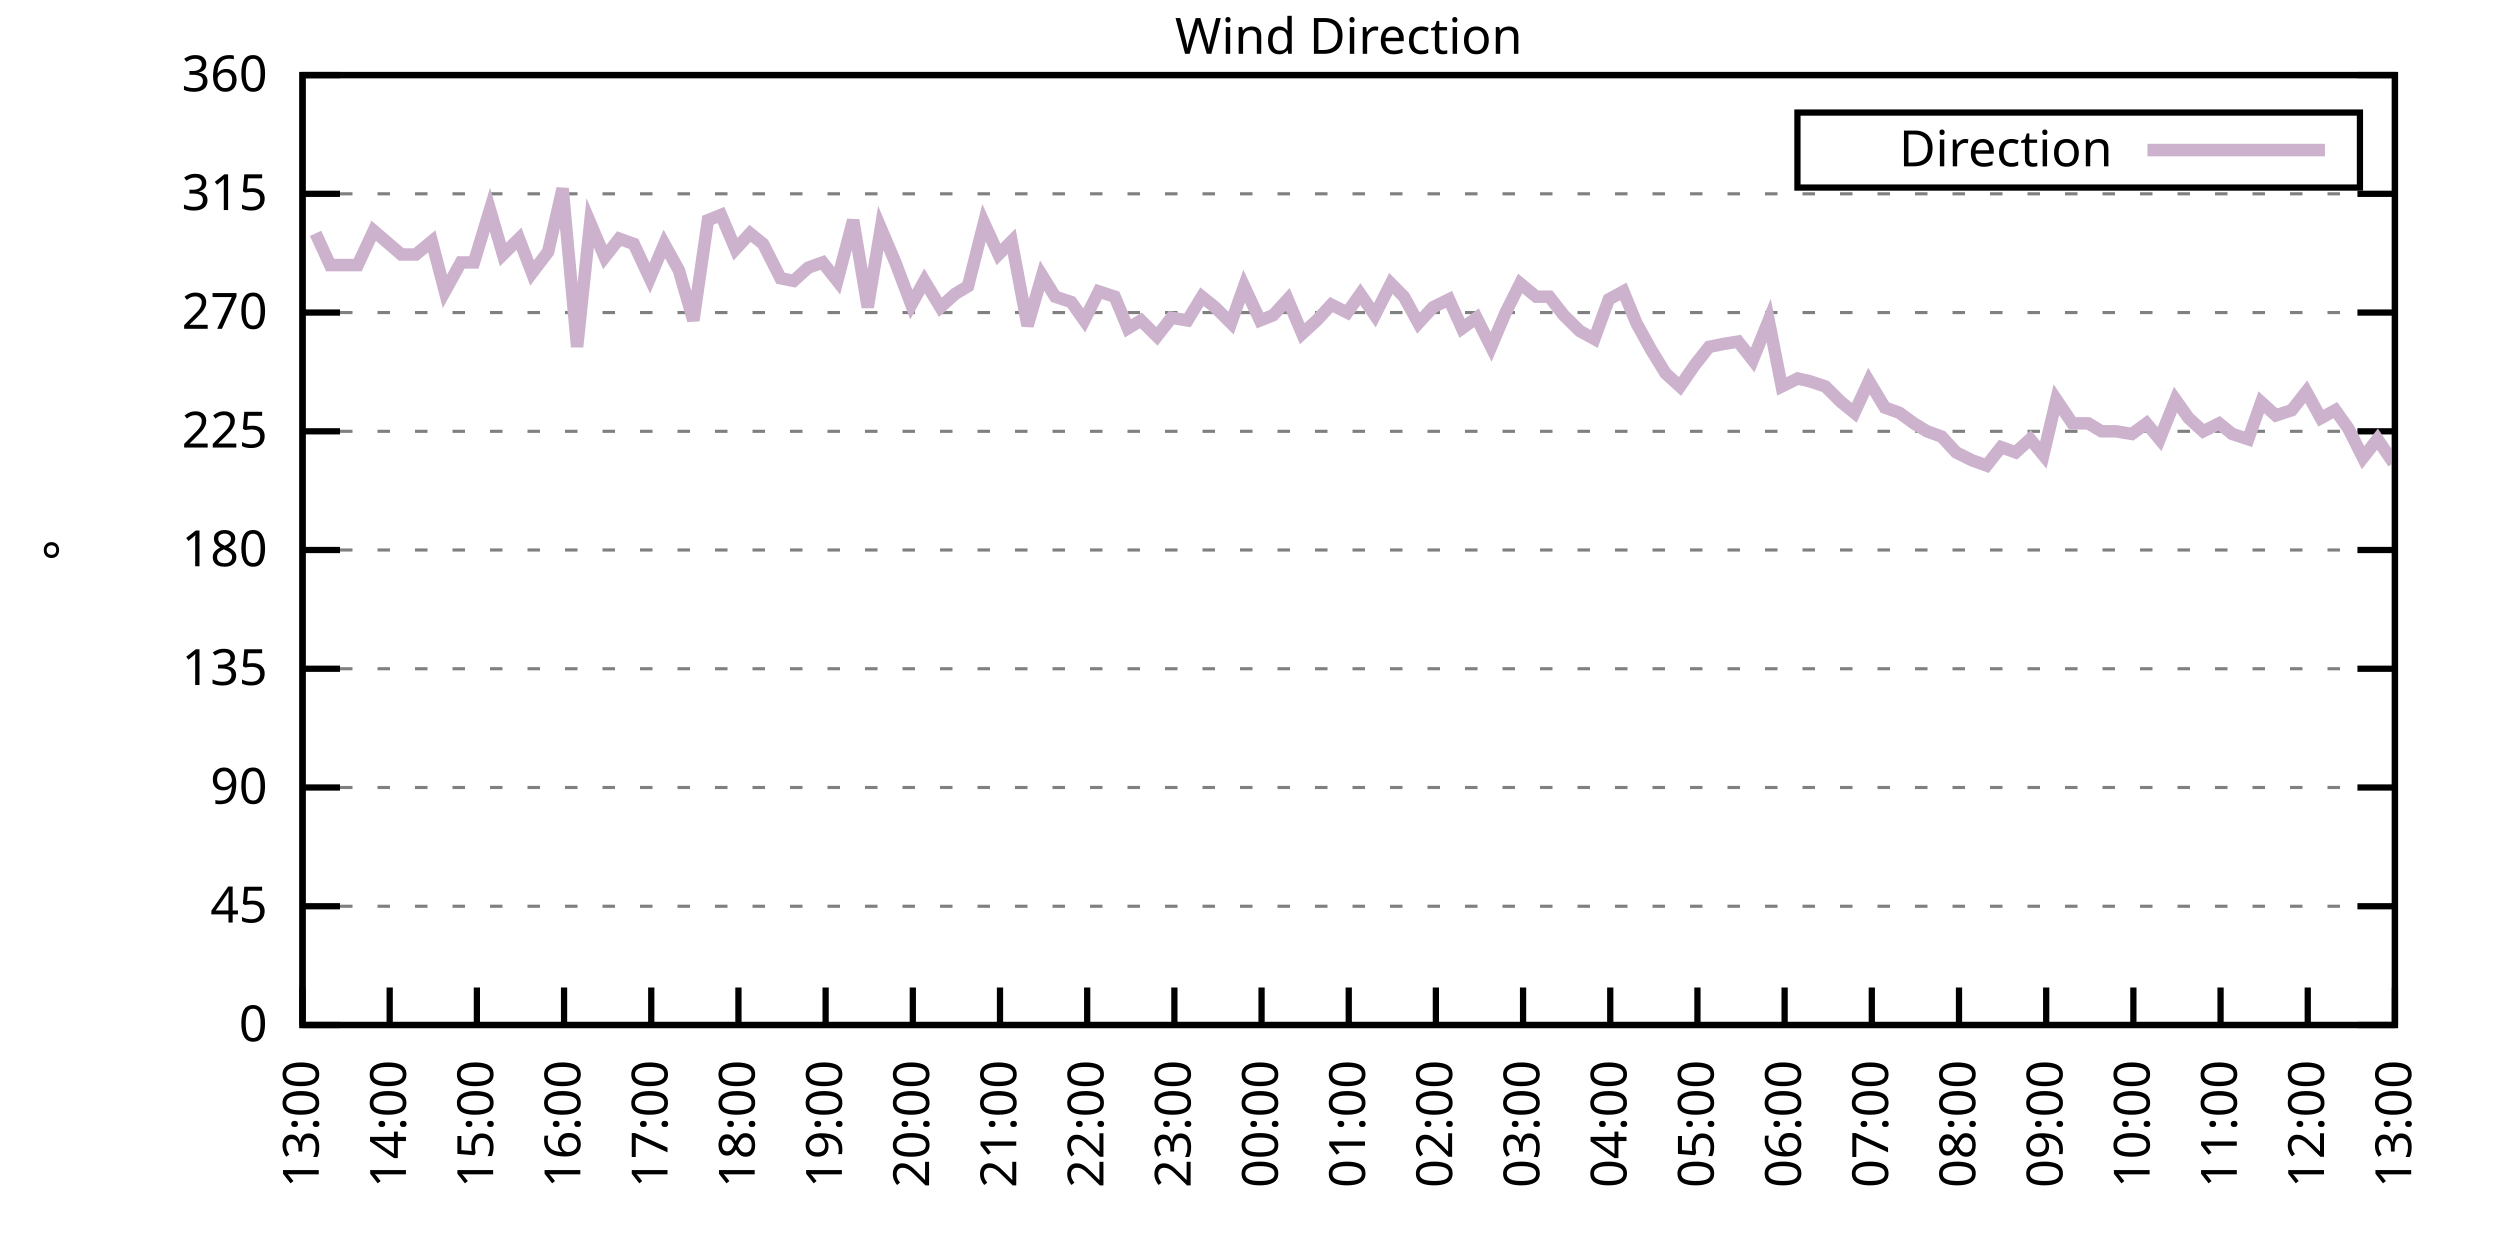
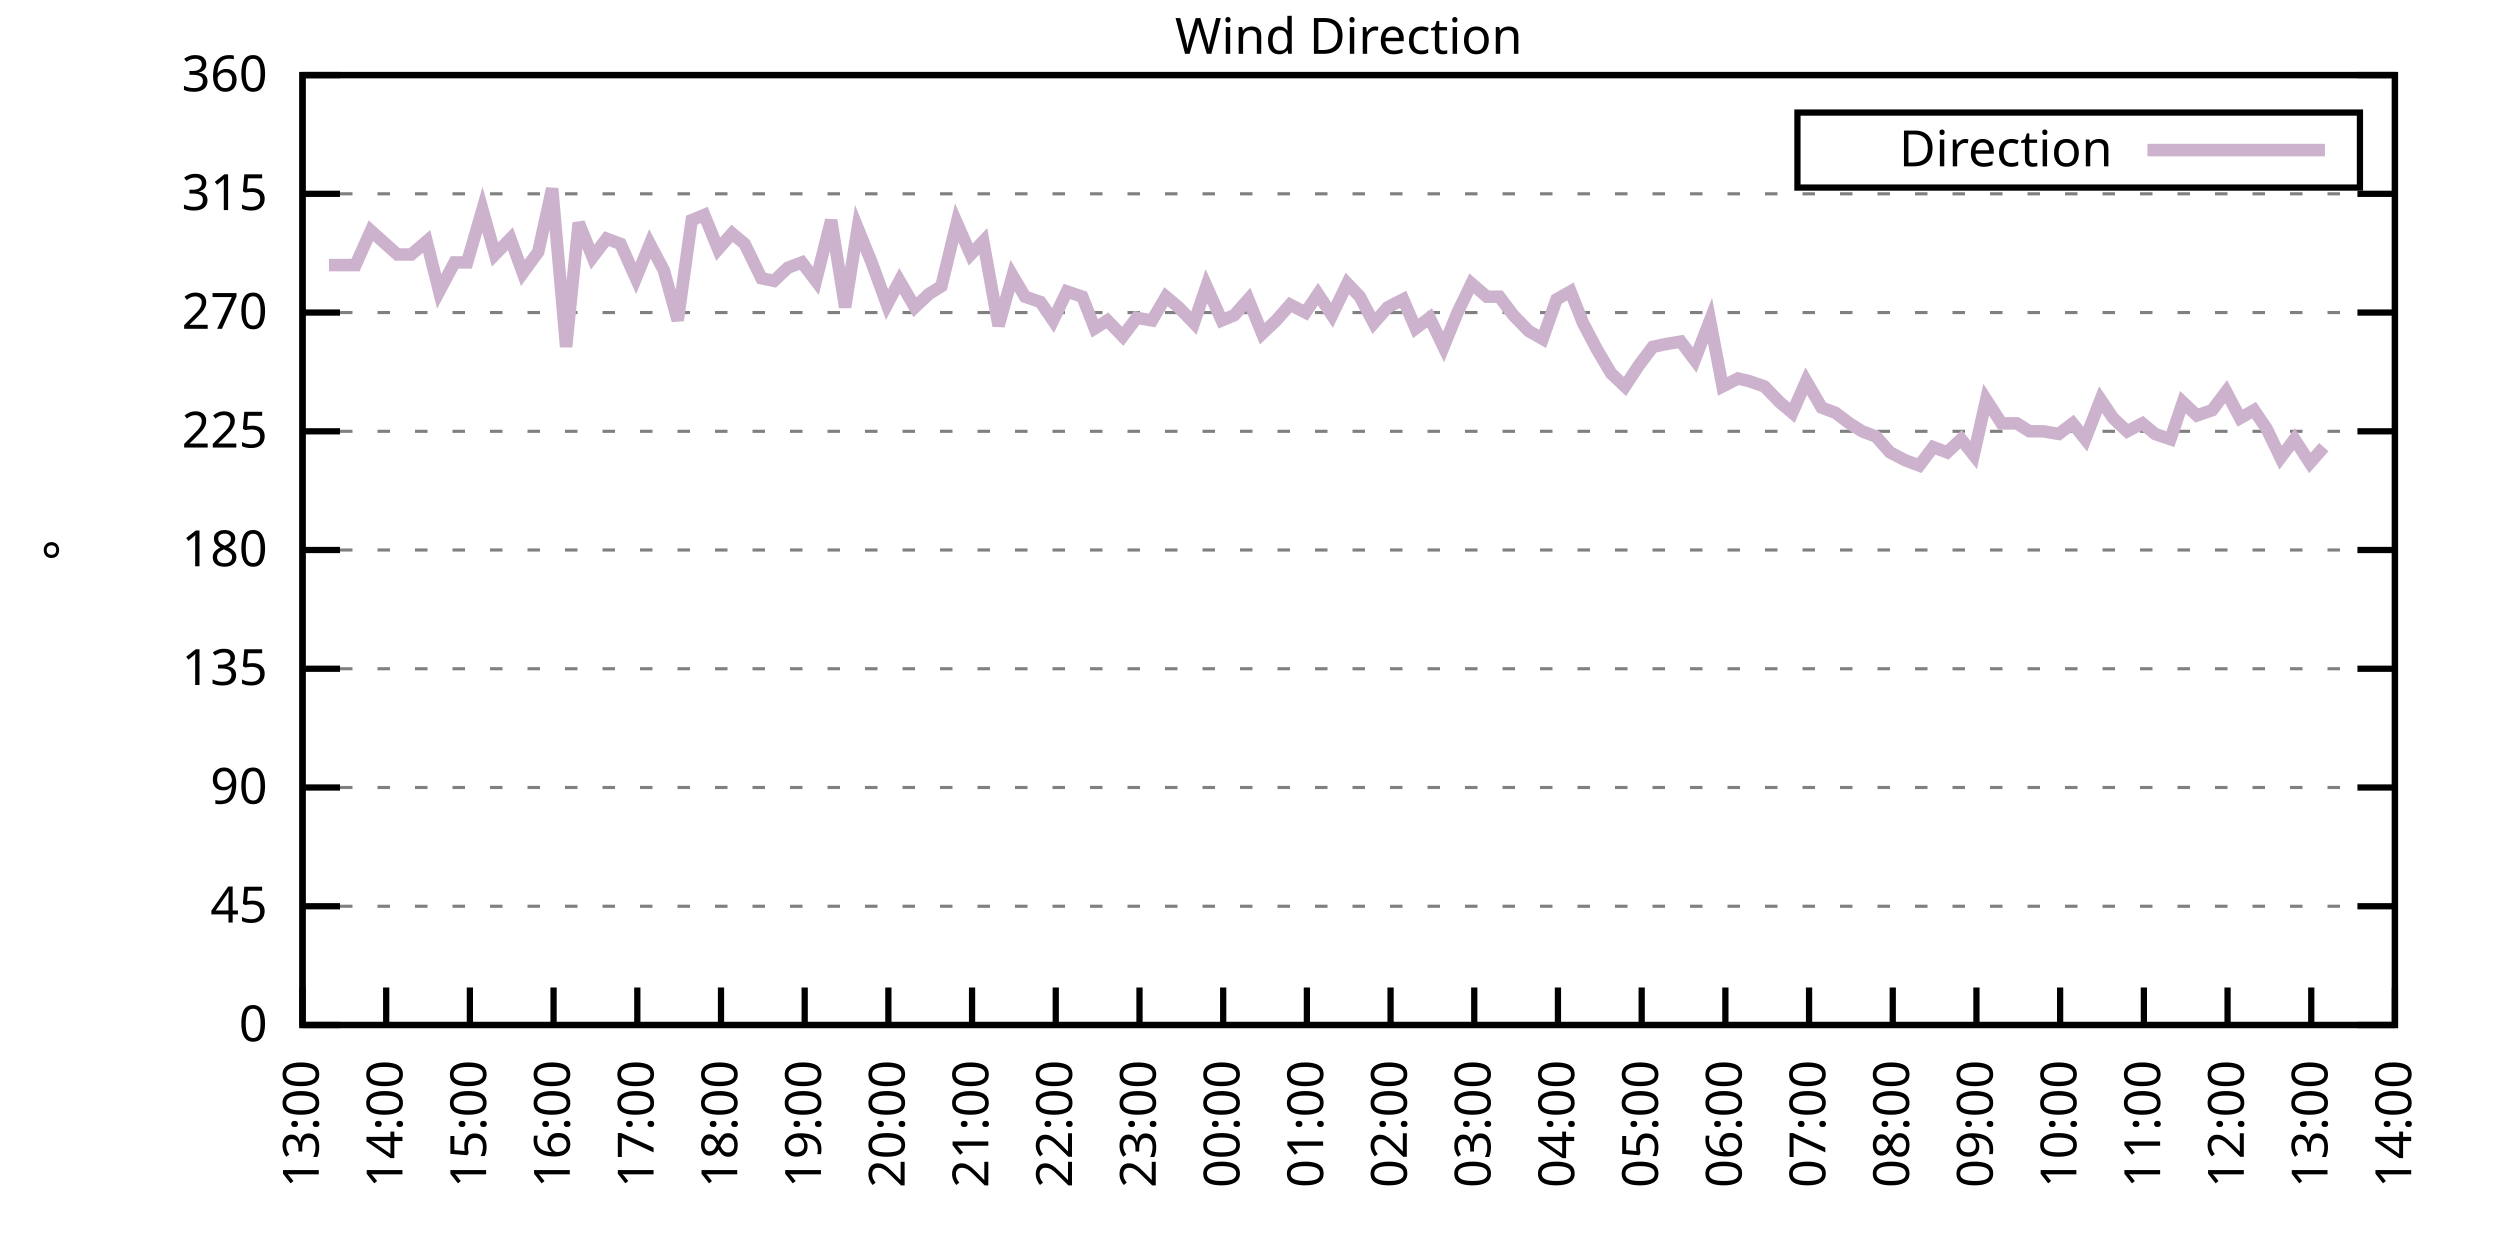
<svg xmlns="http://www.w3.org/2000/svg" xmlns:xlink="http://www.w3.org/1999/xlink" width="400" height="200" viewBox="0 0 400 200">
  <g id="gnuplot_canvas">
    <rect x="0" y="0" width="400" height="200" fill="none" />
    <defs>
      <circle id="gpDot" r="0.5" stroke-width="0.5" stroke="currentColor" />
      <path id="gpPt0" stroke-width="0.333" stroke="currentColor" d="M-1,0 h2 M0,-1 v2" />
      <path id="gpPt1" stroke-width="0.333" stroke="currentColor" d="M-1,-1 L1,1 M1,-1 L-1,1" />
      <path id="gpPt2" stroke-width="0.333" stroke="currentColor" d="M-1,0 L1,0 M0,-1 L0,1 M-1,-1 L1,1 M-1,1 L1,-1" />
      <rect id="gpPt3" stroke-width="0.333" stroke="currentColor" x="-1" y="-1" width="2" height="2" />
      <rect id="gpPt4" stroke-width="0.333" stroke="currentColor" fill="currentColor" x="-1" y="-1" width="2" height="2" />
      <circle id="gpPt5" stroke-width="0.333" stroke="currentColor" cx="0" cy="0" r="1" />
      <use xlink:href="#gpPt5" id="gpPt6" fill="currentColor" stroke="none" />
      <path id="gpPt7" stroke-width="0.333" stroke="currentColor" d="M0,-1.33 L-1.33,0.67 L1.33,0.67 z" />
      <use xlink:href="#gpPt7" id="gpPt8" fill="currentColor" stroke="none" />
      <use xlink:href="#gpPt7" id="gpPt9" stroke="currentColor" transform="rotate(180)" />
      <use xlink:href="#gpPt9" id="gpPt10" fill="currentColor" stroke="none" />
      <use xlink:href="#gpPt3" id="gpPt11" stroke="currentColor" transform="rotate(45)" />
      <use xlink:href="#gpPt11" id="gpPt12" fill="currentColor" stroke="none" />
      <path id="gpPt13" stroke-width="0.333" stroke="currentColor" d="M0,1.330 L1.265,0.411 L0.782,-1.067 L-0.782,-1.076 L-1.265,0.411 z" />
      <use xlink:href="#gpPt13" id="gpPt14" fill="currentColor" stroke="none" />
      <filter id="textbox" filterUnits="objectBoundingBox" x="0" y="0" height="1" width="1">
        <feFlood flood-color="white" flood-opacity="1" result="bgnd" />
        <feComposite in="SourceGraphic" in2="bgnd" operator="atop" />
      </filter>
      <filter id="greybox" filterUnits="objectBoundingBox" x="0" y="0" height="1" width="1">
        <feFlood flood-color="lightgrey" flood-opacity="1" result="grey" />
        <feComposite in="SourceGraphic" in2="grey" operator="atop" />
      </filter>
    </defs>
    <g fill="none" color="white" stroke="currentColor" stroke-width="1.00" stroke-linecap="butt" stroke-linejoin="miter">
</g>
    <g fill="none" color="black" stroke="currentColor" stroke-width="1.00" stroke-linecap="butt" stroke-linejoin="miter">
      <g stroke="none" shape-rendering="crispEdges">
        <polygon fill="rgb(255, 255, 255)" points="48.40,164.00 383.18,164.00 383.18,12.02 48.40,12.02 " />
      </g>
    </g>
    <g fill="none" color="black" stroke="currentColor" stroke-width="1.00" stroke-linecap="butt" stroke-linejoin="miter">
</g>
    <g fill="none" color="black" stroke="black" stroke-width="0.50" stroke-linecap="butt" stroke-linejoin="miter">
</g>
    <g fill="none" color="gray" stroke="currentColor" stroke-width="0.50" stroke-linecap="butt" stroke-linejoin="miter">
      <path stroke="gray" stroke-dasharray="2,4" class="gridline" d="M48.40,164.00 L383.19,164.00  " />
    </g>
    <g fill="none" color="gray" stroke="gray" stroke-width="1.00" stroke-linecap="butt" stroke-linejoin="miter">
</g>
    <g fill="none" color="black" stroke="currentColor" stroke-width="1.00" stroke-linecap="butt" stroke-linejoin="miter">
      <path stroke="black" d="M48.40,164.00 L54.40,164.00 M383.19,164.00 L377.19,164.00  " />
      <g transform="translate(42.80,166.60)" stroke="none" fill="black" font-family="Sans" font-size="8.00" text-anchor="end">
        <text>
          <tspan font-family="Sans"> 0</tspan>
        </text>
      </g>
    </g>
    <g fill="none" color="black" stroke="currentColor" stroke-width="1.00" stroke-linecap="butt" stroke-linejoin="miter">
</g>
    <g fill="none" color="black" stroke="black" stroke-width="0.50" stroke-linecap="butt" stroke-linejoin="miter">
</g>
    <g fill="none" color="gray" stroke="currentColor" stroke-width="0.50" stroke-linecap="butt" stroke-linejoin="miter">
      <path stroke="gray" stroke-dasharray="2,4" class="gridline" d="M48.40,145.00 L383.19,145.00  " />
    </g>
    <g fill="none" color="gray" stroke="gray" stroke-width="1.00" stroke-linecap="butt" stroke-linejoin="miter">
</g>
    <g fill="none" color="black" stroke="currentColor" stroke-width="1.00" stroke-linecap="butt" stroke-linejoin="miter">
      <path stroke="black" d="M48.40,145.00 L54.40,145.00 M383.19,145.00 L377.19,145.00  " />
      <g transform="translate(42.80,147.60)" stroke="none" fill="black" font-family="Sans" font-size="8.00" text-anchor="end">
        <text>
          <tspan font-family="Sans"> 45</tspan>
        </text>
      </g>
    </g>
    <g fill="none" color="black" stroke="currentColor" stroke-width="1.00" stroke-linecap="butt" stroke-linejoin="miter">
</g>
    <g fill="none" color="black" stroke="black" stroke-width="0.50" stroke-linecap="butt" stroke-linejoin="miter">
</g>
    <g fill="none" color="gray" stroke="currentColor" stroke-width="0.50" stroke-linecap="butt" stroke-linejoin="miter">
      <path stroke="gray" stroke-dasharray="2,4" class="gridline" d="M48.40,126.00 L383.19,126.00  " />
    </g>
    <g fill="none" color="gray" stroke="gray" stroke-width="1.00" stroke-linecap="butt" stroke-linejoin="miter">
</g>
    <g fill="none" color="black" stroke="currentColor" stroke-width="1.00" stroke-linecap="butt" stroke-linejoin="miter">
      <path stroke="black" d="M48.40,126.00 L54.40,126.00 M383.19,126.00 L377.19,126.00  " />
      <g transform="translate(42.80,128.60)" stroke="none" fill="black" font-family="Sans" font-size="8.00" text-anchor="end">
        <text>
          <tspan font-family="Sans"> 90</tspan>
        </text>
      </g>
    </g>
    <g fill="none" color="black" stroke="currentColor" stroke-width="1.00" stroke-linecap="butt" stroke-linejoin="miter">
</g>
    <g fill="none" color="black" stroke="black" stroke-width="0.50" stroke-linecap="butt" stroke-linejoin="miter">
</g>
    <g fill="none" color="gray" stroke="currentColor" stroke-width="0.50" stroke-linecap="butt" stroke-linejoin="miter">
      <path stroke="gray" stroke-dasharray="2,4" class="gridline" d="M48.40,107.00 L383.19,107.00  " />
    </g>
    <g fill="none" color="gray" stroke="gray" stroke-width="1.00" stroke-linecap="butt" stroke-linejoin="miter">
</g>
    <g fill="none" color="black" stroke="currentColor" stroke-width="1.00" stroke-linecap="butt" stroke-linejoin="miter">
      <path stroke="black" d="M48.40,107.00 L54.40,107.00 M383.19,107.00 L377.19,107.00  " />
      <g transform="translate(42.80,109.60)" stroke="none" fill="black" font-family="Sans" font-size="8.00" text-anchor="end">
        <text>
          <tspan font-family="Sans"> 135</tspan>
        </text>
      </g>
    </g>
    <g fill="none" color="black" stroke="currentColor" stroke-width="1.00" stroke-linecap="butt" stroke-linejoin="miter">
</g>
    <g fill="none" color="black" stroke="black" stroke-width="0.50" stroke-linecap="butt" stroke-linejoin="miter">
</g>
    <g fill="none" color="gray" stroke="currentColor" stroke-width="0.50" stroke-linecap="butt" stroke-linejoin="miter">
      <path stroke="gray" stroke-dasharray="2,4" class="gridline" d="M48.40,88.00 L383.19,88.00  " />
    </g>
    <g fill="none" color="gray" stroke="gray" stroke-width="1.00" stroke-linecap="butt" stroke-linejoin="miter">
</g>
    <g fill="none" color="black" stroke="currentColor" stroke-width="1.00" stroke-linecap="butt" stroke-linejoin="miter">
      <path stroke="black" d="M48.40,88.00 L54.40,88.00 M383.19,88.00 L377.19,88.00  " />
      <g transform="translate(42.80,90.60)" stroke="none" fill="black" font-family="Sans" font-size="8.00" text-anchor="end">
        <text>
          <tspan font-family="Sans"> 180</tspan>
        </text>
      </g>
    </g>
    <g fill="none" color="black" stroke="currentColor" stroke-width="1.00" stroke-linecap="butt" stroke-linejoin="miter">
</g>
    <g fill="none" color="black" stroke="black" stroke-width="0.50" stroke-linecap="butt" stroke-linejoin="miter">
</g>
    <g fill="none" color="gray" stroke="currentColor" stroke-width="0.50" stroke-linecap="butt" stroke-linejoin="miter">
      <path stroke="gray" stroke-dasharray="2,4" class="gridline" d="M48.40,69.01 L383.19,69.01  " />
    </g>
    <g fill="none" color="gray" stroke="gray" stroke-width="1.00" stroke-linecap="butt" stroke-linejoin="miter">
</g>
    <g fill="none" color="black" stroke="currentColor" stroke-width="1.00" stroke-linecap="butt" stroke-linejoin="miter">
      <path stroke="black" d="M48.40,69.01 L54.40,69.01 M383.19,69.01 L377.19,69.01  " />
      <g transform="translate(42.80,71.61)" stroke="none" fill="black" font-family="Sans" font-size="8.00" text-anchor="end">
        <text>
          <tspan font-family="Sans"> 225</tspan>
        </text>
      </g>
    </g>
    <g fill="none" color="black" stroke="currentColor" stroke-width="1.00" stroke-linecap="butt" stroke-linejoin="miter">
</g>
    <g fill="none" color="black" stroke="black" stroke-width="0.50" stroke-linecap="butt" stroke-linejoin="miter">
</g>
    <g fill="none" color="gray" stroke="currentColor" stroke-width="0.50" stroke-linecap="butt" stroke-linejoin="miter">
      <path stroke="gray" stroke-dasharray="2,4" class="gridline" d="M48.40,50.01 L383.19,50.01  " />
    </g>
    <g fill="none" color="gray" stroke="gray" stroke-width="1.00" stroke-linecap="butt" stroke-linejoin="miter">
</g>
    <g fill="none" color="black" stroke="currentColor" stroke-width="1.00" stroke-linecap="butt" stroke-linejoin="miter">
      <path stroke="black" d="M48.40,50.01 L54.40,50.01 M383.19,50.01 L377.19,50.01  " />
      <g transform="translate(42.80,52.61)" stroke="none" fill="black" font-family="Sans" font-size="8.00" text-anchor="end">
        <text>
          <tspan font-family="Sans"> 270</tspan>
        </text>
      </g>
    </g>
    <g fill="none" color="black" stroke="currentColor" stroke-width="1.00" stroke-linecap="butt" stroke-linejoin="miter">
</g>
    <g fill="none" color="black" stroke="black" stroke-width="0.50" stroke-linecap="butt" stroke-linejoin="miter">
</g>
    <g fill="none" color="gray" stroke="currentColor" stroke-width="0.50" stroke-linecap="butt" stroke-linejoin="miter">
      <path stroke="gray" stroke-dasharray="2,4" class="gridline" d="M48.40,31.01 L383.19,31.01  " />
    </g>
    <g fill="none" color="gray" stroke="gray" stroke-width="1.00" stroke-linecap="butt" stroke-linejoin="miter">
</g>
    <g fill="none" color="black" stroke="currentColor" stroke-width="1.00" stroke-linecap="butt" stroke-linejoin="miter">
      <path stroke="black" d="M48.40,31.01 L54.40,31.01 M383.19,31.01 L377.19,31.01  " />
      <g transform="translate(42.80,33.61)" stroke="none" fill="black" font-family="Sans" font-size="8.00" text-anchor="end">
        <text>
          <tspan font-family="Sans"> 315</tspan>
        </text>
      </g>
    </g>
    <g fill="none" color="black" stroke="currentColor" stroke-width="1.00" stroke-linecap="butt" stroke-linejoin="miter">
</g>
    <g fill="none" color="black" stroke="black" stroke-width="0.50" stroke-linecap="butt" stroke-linejoin="miter">
</g>
    <g fill="none" color="gray" stroke="currentColor" stroke-width="0.50" stroke-linecap="butt" stroke-linejoin="miter">
      <path stroke="gray" stroke-dasharray="2,4" class="gridline" d="M48.40,12.01 L383.19,12.01  " />
    </g>
    <g fill="none" color="gray" stroke="gray" stroke-width="1.00" stroke-linecap="butt" stroke-linejoin="miter">
</g>
    <g fill="none" color="black" stroke="currentColor" stroke-width="1.00" stroke-linecap="butt" stroke-linejoin="miter">
      <path stroke="black" d="M48.40,12.01 L54.40,12.01 M383.19,12.01 L377.19,12.01  " />
      <g transform="translate(42.80,14.61)" stroke="none" fill="black" font-family="Sans" font-size="8.00" text-anchor="end">
        <text>
          <tspan font-family="Sans"> 360</tspan>
        </text>
      </g>
    </g>
    <g fill="none" color="black" stroke="currentColor" stroke-width="1.00" stroke-linecap="butt" stroke-linejoin="miter">
      <path stroke="black" d="M48.40,164.00 L48.40,158.00  " />
      <g transform="translate(51.00,169.60) rotate(270.00)" stroke="none" fill="black" font-family="Sans" font-size="8.00" text-anchor="end">
        <text>
          <tspan font-family="Sans">13:00</tspan>
        </text>
      </g>
    </g>
    <g fill="none" color="black" stroke="currentColor" stroke-width="1.00" stroke-linecap="butt" stroke-linejoin="miter">
-       <path stroke="black" d="M62.35,164.00 L62.35,158.00  " />
-       <g transform="translate(64.95,169.60) rotate(270.00)" stroke="none" fill="black" font-family="Sans" font-size="8.00" text-anchor="end">
+       <path stroke="black" d="M61.79,164.00 L61.79,158.00  " />
+       <g transform="translate(64.39,169.60) rotate(270.00)" stroke="none" fill="black" font-family="Sans" font-size="8.00" text-anchor="end">
        <text>
          <tspan font-family="Sans">14:00</tspan>
        </text>
      </g>
    </g>
    <g fill="none" color="black" stroke="currentColor" stroke-width="1.00" stroke-linecap="butt" stroke-linejoin="miter">
-       <path stroke="black" d="M76.30,164.00 L76.30,158.00  " />
-       <g transform="translate(78.90,169.60) rotate(270.00)" stroke="none" fill="black" font-family="Sans" font-size="8.00" text-anchor="end">
+       <path stroke="black" d="M75.18,164.00 L75.18,158.00  " />
+       <g transform="translate(77.78,169.60) rotate(270.00)" stroke="none" fill="black" font-family="Sans" font-size="8.00" text-anchor="end">
        <text>
          <tspan font-family="Sans">15:00</tspan>
        </text>
      </g>
    </g>
    <g fill="none" color="black" stroke="currentColor" stroke-width="1.00" stroke-linecap="butt" stroke-linejoin="miter">
-       <path stroke="black" d="M90.25,164.00 L90.25,158.00  " />
-       <g transform="translate(92.85,169.60) rotate(270.00)" stroke="none" fill="black" font-family="Sans" font-size="8.00" text-anchor="end">
+       <path stroke="black" d="M88.57,164.00 L88.57,158.00  " />
+       <g transform="translate(91.17,169.60) rotate(270.00)" stroke="none" fill="black" font-family="Sans" font-size="8.00" text-anchor="end">
        <text>
          <tspan font-family="Sans">16:00</tspan>
        </text>
      </g>
    </g>
    <g fill="none" color="black" stroke="currentColor" stroke-width="1.00" stroke-linecap="butt" stroke-linejoin="miter">
-       <path stroke="black" d="M104.20,164.00 L104.20,158.00  " />
-       <g transform="translate(106.80,169.60) rotate(270.00)" stroke="none" fill="black" font-family="Sans" font-size="8.00" text-anchor="end">
+       <path stroke="black" d="M101.97,164.00 L101.97,158.00  " />
+       <g transform="translate(104.57,169.60) rotate(270.00)" stroke="none" fill="black" font-family="Sans" font-size="8.00" text-anchor="end">
        <text>
          <tspan font-family="Sans">17:00</tspan>
        </text>
      </g>
    </g>
    <g fill="none" color="black" stroke="currentColor" stroke-width="1.00" stroke-linecap="butt" stroke-linejoin="miter">
-       <path stroke="black" d="M118.15,164.00 L118.15,158.00  " />
-       <g transform="translate(120.75,169.60) rotate(270.00)" stroke="none" fill="black" font-family="Sans" font-size="8.00" text-anchor="end">
+       <path stroke="black" d="M115.36,164.00 L115.36,158.00  " />
+       <g transform="translate(117.96,169.60) rotate(270.00)" stroke="none" fill="black" font-family="Sans" font-size="8.00" text-anchor="end">
        <text>
          <tspan font-family="Sans">18:00</tspan>
        </text>
      </g>
    </g>
    <g fill="none" color="black" stroke="currentColor" stroke-width="1.00" stroke-linecap="butt" stroke-linejoin="miter">
-       <path stroke="black" d="M132.10,164.00 L132.10,158.00  " />
-       <g transform="translate(134.70,169.60) rotate(270.00)" stroke="none" fill="black" font-family="Sans" font-size="8.00" text-anchor="end">
+       <path stroke="black" d="M128.75,164.00 L128.75,158.00  " />
+       <g transform="translate(131.35,169.60) rotate(270.00)" stroke="none" fill="black" font-family="Sans" font-size="8.00" text-anchor="end">
        <text>
          <tspan font-family="Sans">19:00</tspan>
        </text>
      </g>
    </g>
    <g fill="none" color="black" stroke="currentColor" stroke-width="1.00" stroke-linecap="butt" stroke-linejoin="miter">
-       <path stroke="black" d="M146.05,164.00 L146.05,158.00  " />
-       <g transform="translate(148.65,169.60) rotate(270.00)" stroke="none" fill="black" font-family="Sans" font-size="8.00" text-anchor="end">
+       <path stroke="black" d="M142.14,164.00 L142.14,158.00  " />
+       <g transform="translate(144.74,169.60) rotate(270.00)" stroke="none" fill="black" font-family="Sans" font-size="8.00" text-anchor="end">
        <text>
          <tspan font-family="Sans">20:00</tspan>
        </text>
      </g>
    </g>
    <g fill="none" color="black" stroke="currentColor" stroke-width="1.00" stroke-linecap="butt" stroke-linejoin="miter">
-       <path stroke="black" d="M160.00,164.00 L160.00,158.00  " />
-       <g transform="translate(162.60,169.60) rotate(270.00)" stroke="none" fill="black" font-family="Sans" font-size="8.00" text-anchor="end">
+       <path stroke="black" d="M155.53,164.00 L155.53,158.00  " />
+       <g transform="translate(158.13,169.60) rotate(270.00)" stroke="none" fill="black" font-family="Sans" font-size="8.00" text-anchor="end">
        <text>
          <tspan font-family="Sans">21:00</tspan>
        </text>
      </g>
    </g>
    <g fill="none" color="black" stroke="currentColor" stroke-width="1.00" stroke-linecap="butt" stroke-linejoin="miter">
-       <path stroke="black" d="M173.95,164.00 L173.95,158.00  " />
-       <g transform="translate(176.55,169.60) rotate(270.00)" stroke="none" fill="black" font-family="Sans" font-size="8.00" text-anchor="end">
+       <path stroke="black" d="M168.92,164.00 L168.92,158.00  " />
+       <g transform="translate(171.52,169.60) rotate(270.00)" stroke="none" fill="black" font-family="Sans" font-size="8.00" text-anchor="end">
        <text>
          <tspan font-family="Sans">22:00</tspan>
        </text>
      </g>
    </g>
    <g fill="none" color="black" stroke="currentColor" stroke-width="1.00" stroke-linecap="butt" stroke-linejoin="miter">
-       <path stroke="black" d="M187.90,164.00 L187.90,158.00  " />
-       <g transform="translate(190.50,169.60) rotate(270.00)" stroke="none" fill="black" font-family="Sans" font-size="8.00" text-anchor="end">
+       <path stroke="black" d="M182.32,164.00 L182.32,158.00  " />
+       <g transform="translate(184.92,169.60) rotate(270.00)" stroke="none" fill="black" font-family="Sans" font-size="8.00" text-anchor="end">
        <text>
          <tspan font-family="Sans">23:00</tspan>
        </text>
      </g>
    </g>
    <g fill="none" color="black" stroke="currentColor" stroke-width="1.00" stroke-linecap="butt" stroke-linejoin="miter">
-       <path stroke="black" d="M201.85,164.00 L201.85,158.00  " />
-       <g transform="translate(204.45,169.60) rotate(270.00)" stroke="none" fill="black" font-family="Sans" font-size="8.00" text-anchor="end">
+       <path stroke="black" d="M195.71,164.00 L195.71,158.00  " />
+       <g transform="translate(198.31,169.60) rotate(270.00)" stroke="none" fill="black" font-family="Sans" font-size="8.00" text-anchor="end">
        <text>
          <tspan font-family="Sans">00:00</tspan>
        </text>
      </g>
    </g>
    <g fill="none" color="black" stroke="currentColor" stroke-width="1.00" stroke-linecap="butt" stroke-linejoin="miter">
-       <path stroke="black" d="M215.80,164.00 L215.80,158.00  " />
-       <g transform="translate(218.40,169.60) rotate(270.00)" stroke="none" fill="black" font-family="Sans" font-size="8.00" text-anchor="end">
+       <path stroke="black" d="M209.10,164.00 L209.10,158.00  " />
+       <g transform="translate(211.70,169.60) rotate(270.00)" stroke="none" fill="black" font-family="Sans" font-size="8.00" text-anchor="end">
        <text>
          <tspan font-family="Sans">01:00</tspan>
        </text>
      </g>
    </g>
    <g fill="none" color="black" stroke="currentColor" stroke-width="1.00" stroke-linecap="butt" stroke-linejoin="miter">
-       <path stroke="black" d="M229.74,164.00 L229.74,158.00  " />
-       <g transform="translate(232.34,169.60) rotate(270.00)" stroke="none" fill="black" font-family="Sans" font-size="8.00" text-anchor="end">
+       <path stroke="black" d="M222.49,164.00 L222.49,158.00  " />
+       <g transform="translate(225.09,169.60) rotate(270.00)" stroke="none" fill="black" font-family="Sans" font-size="8.00" text-anchor="end">
        <text>
          <tspan font-family="Sans">02:00</tspan>
        </text>
      </g>
    </g>
    <g fill="none" color="black" stroke="currentColor" stroke-width="1.00" stroke-linecap="butt" stroke-linejoin="miter">
-       <path stroke="black" d="M243.69,164.00 L243.69,158.00  " />
-       <g transform="translate(246.29,169.60) rotate(270.00)" stroke="none" fill="black" font-family="Sans" font-size="8.00" text-anchor="end">
+       <path stroke="black" d="M235.88,164.00 L235.88,158.00  " />
+       <g transform="translate(238.48,169.60) rotate(270.00)" stroke="none" fill="black" font-family="Sans" font-size="8.00" text-anchor="end">
        <text>
          <tspan font-family="Sans">03:00</tspan>
        </text>
      </g>
    </g>
    <g fill="none" color="black" stroke="currentColor" stroke-width="1.00" stroke-linecap="butt" stroke-linejoin="miter">
-       <path stroke="black" d="M257.64,164.00 L257.64,158.00  " />
-       <g transform="translate(260.24,169.60) rotate(270.00)" stroke="none" fill="black" font-family="Sans" font-size="8.00" text-anchor="end">
+       <path stroke="black" d="M249.27,164.00 L249.27,158.00  " />
+       <g transform="translate(251.87,169.60) rotate(270.00)" stroke="none" fill="black" font-family="Sans" font-size="8.00" text-anchor="end">
        <text>
          <tspan font-family="Sans">04:00</tspan>
        </text>
      </g>
    </g>
    <g fill="none" color="black" stroke="currentColor" stroke-width="1.00" stroke-linecap="butt" stroke-linejoin="miter">
-       <path stroke="black" d="M271.59,164.00 L271.59,158.00  " />
-       <g transform="translate(274.19,169.60) rotate(270.00)" stroke="none" fill="black" font-family="Sans" font-size="8.00" text-anchor="end">
+       <path stroke="black" d="M262.67,164.00 L262.67,158.00  " />
+       <g transform="translate(265.27,169.60) rotate(270.00)" stroke="none" fill="black" font-family="Sans" font-size="8.00" text-anchor="end">
        <text>
          <tspan font-family="Sans">05:00</tspan>
        </text>
      </g>
    </g>
    <g fill="none" color="black" stroke="currentColor" stroke-width="1.00" stroke-linecap="butt" stroke-linejoin="miter">
-       <path stroke="black" d="M285.54,164.00 L285.54,158.00  " />
-       <g transform="translate(288.14,169.60) rotate(270.00)" stroke="none" fill="black" font-family="Sans" font-size="8.00" text-anchor="end">
+       <path stroke="black" d="M276.06,164.00 L276.06,158.00  " />
+       <g transform="translate(278.66,169.60) rotate(270.00)" stroke="none" fill="black" font-family="Sans" font-size="8.00" text-anchor="end">
        <text>
          <tspan font-family="Sans">06:00</tspan>
        </text>
      </g>
    </g>
    <g fill="none" color="black" stroke="currentColor" stroke-width="1.00" stroke-linecap="butt" stroke-linejoin="miter">
-       <path stroke="black" d="M299.49,164.00 L299.49,158.00  " />
-       <g transform="translate(302.09,169.60) rotate(270.00)" stroke="none" fill="black" font-family="Sans" font-size="8.00" text-anchor="end">
+       <path stroke="black" d="M289.45,164.00 L289.45,158.00  " />
+       <g transform="translate(292.05,169.60) rotate(270.00)" stroke="none" fill="black" font-family="Sans" font-size="8.00" text-anchor="end">
        <text>
          <tspan font-family="Sans">07:00</tspan>
        </text>
      </g>
    </g>
    <g fill="none" color="black" stroke="currentColor" stroke-width="1.00" stroke-linecap="butt" stroke-linejoin="miter">
-       <path stroke="black" d="M313.44,164.00 L313.44,158.00  " />
-       <g transform="translate(316.04,169.60) rotate(270.00)" stroke="none" fill="black" font-family="Sans" font-size="8.00" text-anchor="end">
+       <path stroke="black" d="M302.84,164.00 L302.84,158.00  " />
+       <g transform="translate(305.44,169.60) rotate(270.00)" stroke="none" fill="black" font-family="Sans" font-size="8.00" text-anchor="end">
        <text>
          <tspan font-family="Sans">08:00</tspan>
        </text>
      </g>
    </g>
    <g fill="none" color="black" stroke="currentColor" stroke-width="1.00" stroke-linecap="butt" stroke-linejoin="miter">
-       <path stroke="black" d="M327.39,164.00 L327.39,158.00  " />
-       <g transform="translate(329.99,169.60) rotate(270.00)" stroke="none" fill="black" font-family="Sans" font-size="8.00" text-anchor="end">
+       <path stroke="black" d="M316.23,164.00 L316.23,158.00  " />
+       <g transform="translate(318.83,169.60) rotate(270.00)" stroke="none" fill="black" font-family="Sans" font-size="8.00" text-anchor="end">
        <text>
          <tspan font-family="Sans">09:00</tspan>
        </text>
      </g>
    </g>
    <g fill="none" color="black" stroke="currentColor" stroke-width="1.00" stroke-linecap="butt" stroke-linejoin="miter">
-       <path stroke="black" d="M341.34,164.00 L341.34,158.00  " />
-       <g transform="translate(343.94,169.60) rotate(270.00)" stroke="none" fill="black" font-family="Sans" font-size="8.00" text-anchor="end">
+       <path stroke="black" d="M329.62,164.00 L329.62,158.00  " />
+       <g transform="translate(332.22,169.60) rotate(270.00)" stroke="none" fill="black" font-family="Sans" font-size="8.00" text-anchor="end">
        <text>
          <tspan font-family="Sans">10:00</tspan>
        </text>
      </g>
    </g>
    <g fill="none" color="black" stroke="currentColor" stroke-width="1.00" stroke-linecap="butt" stroke-linejoin="miter">
-       <path stroke="black" d="M355.29,164.00 L355.29,158.00  " />
-       <g transform="translate(357.89,169.60) rotate(270.00)" stroke="none" fill="black" font-family="Sans" font-size="8.00" text-anchor="end">
+       <path stroke="black" d="M343.02,164.00 L343.02,158.00  " />
+       <g transform="translate(345.62,169.60) rotate(270.00)" stroke="none" fill="black" font-family="Sans" font-size="8.00" text-anchor="end">
        <text>
          <tspan font-family="Sans">11:00</tspan>
        </text>
      </g>
    </g>
    <g fill="none" color="black" stroke="currentColor" stroke-width="1.00" stroke-linecap="butt" stroke-linejoin="miter">
-       <path stroke="black" d="M369.24,164.00 L369.24,158.00  " />
-       <g transform="translate(371.84,169.60) rotate(270.00)" stroke="none" fill="black" font-family="Sans" font-size="8.00" text-anchor="end">
+       <path stroke="black" d="M356.41,164.00 L356.41,158.00  " />
+       <g transform="translate(359.01,169.60) rotate(270.00)" stroke="none" fill="black" font-family="Sans" font-size="8.00" text-anchor="end">
        <text>
          <tspan font-family="Sans">12:00</tspan>
+         </text>
+       </g>
+     </g>
+     <g fill="none" color="black" stroke="currentColor" stroke-width="1.00" stroke-linecap="butt" stroke-linejoin="miter">
+       <path stroke="black" d="M369.80,164.00 L369.80,158.00  " />
+       <g transform="translate(372.40,169.60) rotate(270.00)" stroke="none" fill="black" font-family="Sans" font-size="8.00" text-anchor="end">
+         <text>
+           <tspan font-family="Sans">13:00</tspan>
        </text>
      </g>
    </g>
    <g fill="none" color="black" stroke="currentColor" stroke-width="1.00" stroke-linecap="butt" stroke-linejoin="miter">
      <path stroke="black" d="M383.19,164.00 L383.19,158.00  " />
      <g transform="translate(385.79,169.60) rotate(270.00)" stroke="none" fill="black" font-family="Sans" font-size="8.00" text-anchor="end">
        <text>
-           <tspan font-family="Sans">13:00</tspan>
+           <tspan font-family="Sans">14:00</tspan>
        </text>
      </g>
    </g>
    <g fill="none" color="black" stroke="currentColor" stroke-width="1.00" stroke-linecap="butt" stroke-linejoin="miter">
</g>
    <g fill="none" color="black" stroke="currentColor" stroke-width="1.00" stroke-linecap="butt" stroke-linejoin="miter">
      <path stroke="black" d="M48.40,12.01 L48.40,164.00 L383.19,164.00 L383.19,12.01 L48.40,12.01 Z  " />
    </g>
    <g fill="none" color="black" stroke="currentColor" stroke-width="1.00" stroke-linecap="butt" stroke-linejoin="miter">
</g>
    <g fill="none" color="black" stroke="currentColor" stroke-width="1.00" stroke-linecap="butt" stroke-linejoin="miter">
      <path stroke="black" d="M287.59,30.01 L287.59,18.01 L377.59,18.01 L377.59,30.01 L287.59,30.01 Z  " />
    </g>
    <g id="Wind_direction_plot_1">
      <g fill="none" color="white" stroke="black" stroke-width="2.00" stroke-linecap="butt" stroke-linejoin="miter">
</g>
      <g fill="none" color="black" stroke="currentColor" stroke-width="2.00" stroke-linecap="butt" stroke-linejoin="miter">
        <g transform="translate(337.99,26.61)" stroke="none" fill="black" font-family="Sans" font-size="8.00" text-anchor="end">
          <text>
            <tspan font-family="Sans">Direction</tspan>
          </text>
        </g>
      </g>
      <g fill="none" color="black" stroke="currentColor" stroke-width="2.00" stroke-linecap="butt" stroke-linejoin="miter">
-         <path stroke="rgb(204, 178, 204)" d="M343.59,24.01 L371.99,24.01 M50.49,37.34 L52.82,42.41 L55.14,42.41 L57.23,42.41 L59.79,36.92 L64.21,40.72   L66.53,40.72 L69.09,38.61 L71.18,46.63 L73.74,41.99 L75.83,41.99 L78.39,33.54 L80.48,40.72 L83.04,38.19   L85.13,43.67 L87.69,40.30 L90.02,30.16 L92.34,55.50 L94.43,35.65 L96.76,41.14 L99.08,38.19 L101.41,39.03   L103.97,44.52 L106.29,39.03 L108.62,43.25 L110.94,51.27 L113.27,35.23 L115.36,34.39 L117.68,39.87 L120.01,37.34   L122.10,39.03 L124.89,44.52 L126.98,44.94 L129.31,42.83 L131.63,41.99 L133.96,44.94 L136.51,35.23 L138.84,49.16   L140.93,36.50 L143.26,41.99 L145.81,48.74 L147.91,44.94 L150.46,49.16 L152.79,47.05 L154.88,45.79 L157.44,35.65   L159.76,40.72 L161.86,38.61 L164.41,52.12 L166.74,44.10 L168.83,47.47 L171.39,48.32 L173.48,51.27 L175.81,46.63   L178.36,47.47 L180.46,52.54 L182.55,51.27 L185.11,53.81 L187.43,50.85 L189.99,51.27 L192.31,47.47 L194.41,49.16   L196.96,51.70 L199.06,45.79 L201.61,51.27 L203.71,50.43 L206.03,47.90 L208.36,53.39 L210.68,51.27 L213.01,48.74   L215.56,50.01 L217.65,47.05 L219.98,50.43 L222.54,45.36 L224.63,47.47 L226.95,51.70 L229.28,49.16 L231.84,47.90   L233.93,52.54 L236.25,50.85 L238.58,55.50 L240.90,50.01 L243.23,45.36 L245.79,47.47 L247.88,47.47 L250.20,50.43   L252.76,52.96 L255.09,54.23 L257.41,47.90 L259.74,46.63 L261.83,51.70 L264.15,55.92 L266.48,59.72 L268.80,61.83   L271.13,58.45 L273.45,55.50 L275.55,55.07 L278.10,54.65 L280.43,57.61 L282.99,51.27 L285.08,61.83 L287.64,60.56   L289.50,60.98 L292.05,61.83 L294.61,64.36 L296.70,66.05 L299.03,60.98 L301.58,65.21 L303.91,66.05 L306.23,67.74   L308.33,69.01 L310.65,69.85 L312.98,72.38 L315.53,73.65 L317.86,74.49 L320.18,71.54 L322.51,72.38 L324.83,70.27   L326.93,72.81 L329.02,63.94 L331.58,67.74 L334.13,67.74 L336.23,69.01 L338.55,69.01 L341.11,69.43 L343.43,67.74   L345.53,70.27 L348.08,63.94 L350.18,66.90 L352.50,69.01 L355.06,67.74 L357.15,69.43 L359.71,70.27 L361.80,64.36   L364.13,66.47 L366.68,65.63 L369.01,62.67 L371.33,66.90 L373.66,65.63 L375.75,68.58 L378.08,73.23 L380.40,70.27   L382.96,74.07  " />
+         <path stroke="rgb(204, 178, 204)" d="M343.59,24.01 L371.99,24.01 M52.64,42.41 L54.87,42.41 L56.88,42.41 L59.34,36.92 L63.58,40.72 L65.81,40.72   L68.26,38.61 L70.27,46.63 L72.73,41.99 L74.74,41.99 L77.19,33.54 L79.20,40.72 L81.66,38.19 L83.66,43.67   L86.12,40.30 L88.35,30.16 L90.58,55.50 L92.59,35.65 L94.82,41.14 L97.06,38.19 L99.29,39.03 L101.74,44.52   L103.98,39.03 L106.21,43.25 L108.44,51.27 L110.67,35.23 L112.68,34.39 L114.91,39.87 L117.14,37.34 L119.15,39.03   L121.83,44.52 L123.84,44.94 L126.07,42.83 L128.30,41.99 L130.54,44.94 L132.99,35.23 L135.22,49.16 L137.23,36.50   L139.46,41.99 L141.92,48.74 L143.93,44.94 L146.38,49.16 L148.61,47.05 L150.62,45.79 L153.08,35.65 L155.31,40.72   L157.32,38.61 L159.77,52.12 L162.01,44.10 L164.01,47.47 L166.47,48.32 L168.48,51.27 L170.71,46.63 L173.17,47.47   L175.17,52.54 L177.18,51.27 L179.64,53.81 L181.87,50.85 L184.32,51.27 L186.56,47.47 L188.57,49.16 L191.02,51.70   L193.03,45.79 L195.48,51.27 L197.49,50.43 L199.73,47.90 L201.96,53.39 L204.19,51.27 L206.42,48.74 L208.88,50.01   L210.88,47.05 L213.12,50.43 L215.57,45.36 L217.58,47.47 L219.81,51.70 L222.04,49.16 L224.50,47.90 L226.51,52.54   L228.74,50.85 L230.97,55.50 L233.20,50.01 L235.44,45.36 L237.89,47.47 L239.90,47.47 L242.13,50.43 L244.59,52.96   L246.82,54.23 L249.05,47.90 L251.28,46.63 L253.29,51.70 L255.52,55.92 L257.76,59.72 L259.99,61.83 L262.22,58.45   L264.45,55.50 L266.46,55.07 L268.92,54.65 L271.15,57.61 L273.60,51.27 L275.61,61.83 L278.07,60.56 L279.85,60.98   L282.31,61.83 L284.76,64.36 L286.77,66.05 L289.00,60.98 L291.46,65.21 L293.69,66.05 L295.92,67.74 L297.93,69.01   L300.16,69.85 L302.39,72.38 L304.85,73.65 L307.08,74.49 L309.31,71.54 L311.54,72.38 L313.78,70.27 L315.79,72.81   L317.79,63.94 L320.25,67.74 L322.70,67.74 L324.71,69.01 L326.95,69.01 L329.40,69.43 L331.63,67.74 L333.64,70.27   L336.10,63.94 L338.10,66.90 L340.34,69.01 L342.79,67.74 L344.80,69.43 L347.26,70.27 L349.26,64.36 L351.50,66.47   L353.95,65.63 L356.18,62.67 L358.42,66.90 L360.65,65.63 L362.66,68.58 L364.89,73.23 L367.12,70.27 L369.58,74.07   L371.81,71.54  " />
      </g>
    </g>
    <g fill="none" color="black" stroke="currentColor" stroke-width="2.00" stroke-linecap="butt" stroke-linejoin="miter">
</g>
    <g fill="none" color="black" stroke="black" stroke-width="1.00" stroke-linecap="butt" stroke-linejoin="miter">
</g>
    <g fill="none" color="black" stroke="currentColor" stroke-width="1.00" stroke-linecap="butt" stroke-linejoin="miter">
      <path stroke="black" d="M48.40,12.01 L48.40,164.00 L383.19,164.00 L383.19,12.01 L48.40,12.01 Z  " />
      <g transform="translate(12.80,88.01) rotate(270.00)" stroke="none" fill="black" font-family="Sans" font-size="8.00" text-anchor="middle">
        <text>
          <tspan font-family="Sans">°</tspan>
        </text>
      </g>
    </g>
    <g fill="none" color="black" stroke="currentColor" stroke-width="1.00" stroke-linecap="butt" stroke-linejoin="miter">
</g>
    <g fill="none" color="black" stroke="currentColor" stroke-width="1.00" stroke-linecap="butt" stroke-linejoin="miter">
      <g transform="translate(215.79,8.61)" stroke="none" fill="black" font-family="Sans" font-size="8.00" text-anchor="middle">
        <text>
          <tspan font-family="Sans">Wind Direction</tspan>
        </text>
      </g>
    </g>
    <g fill="none" color="black" stroke="currentColor" stroke-width="1.00" stroke-linecap="butt" stroke-linejoin="miter">
</g>
  </g>
</svg>
